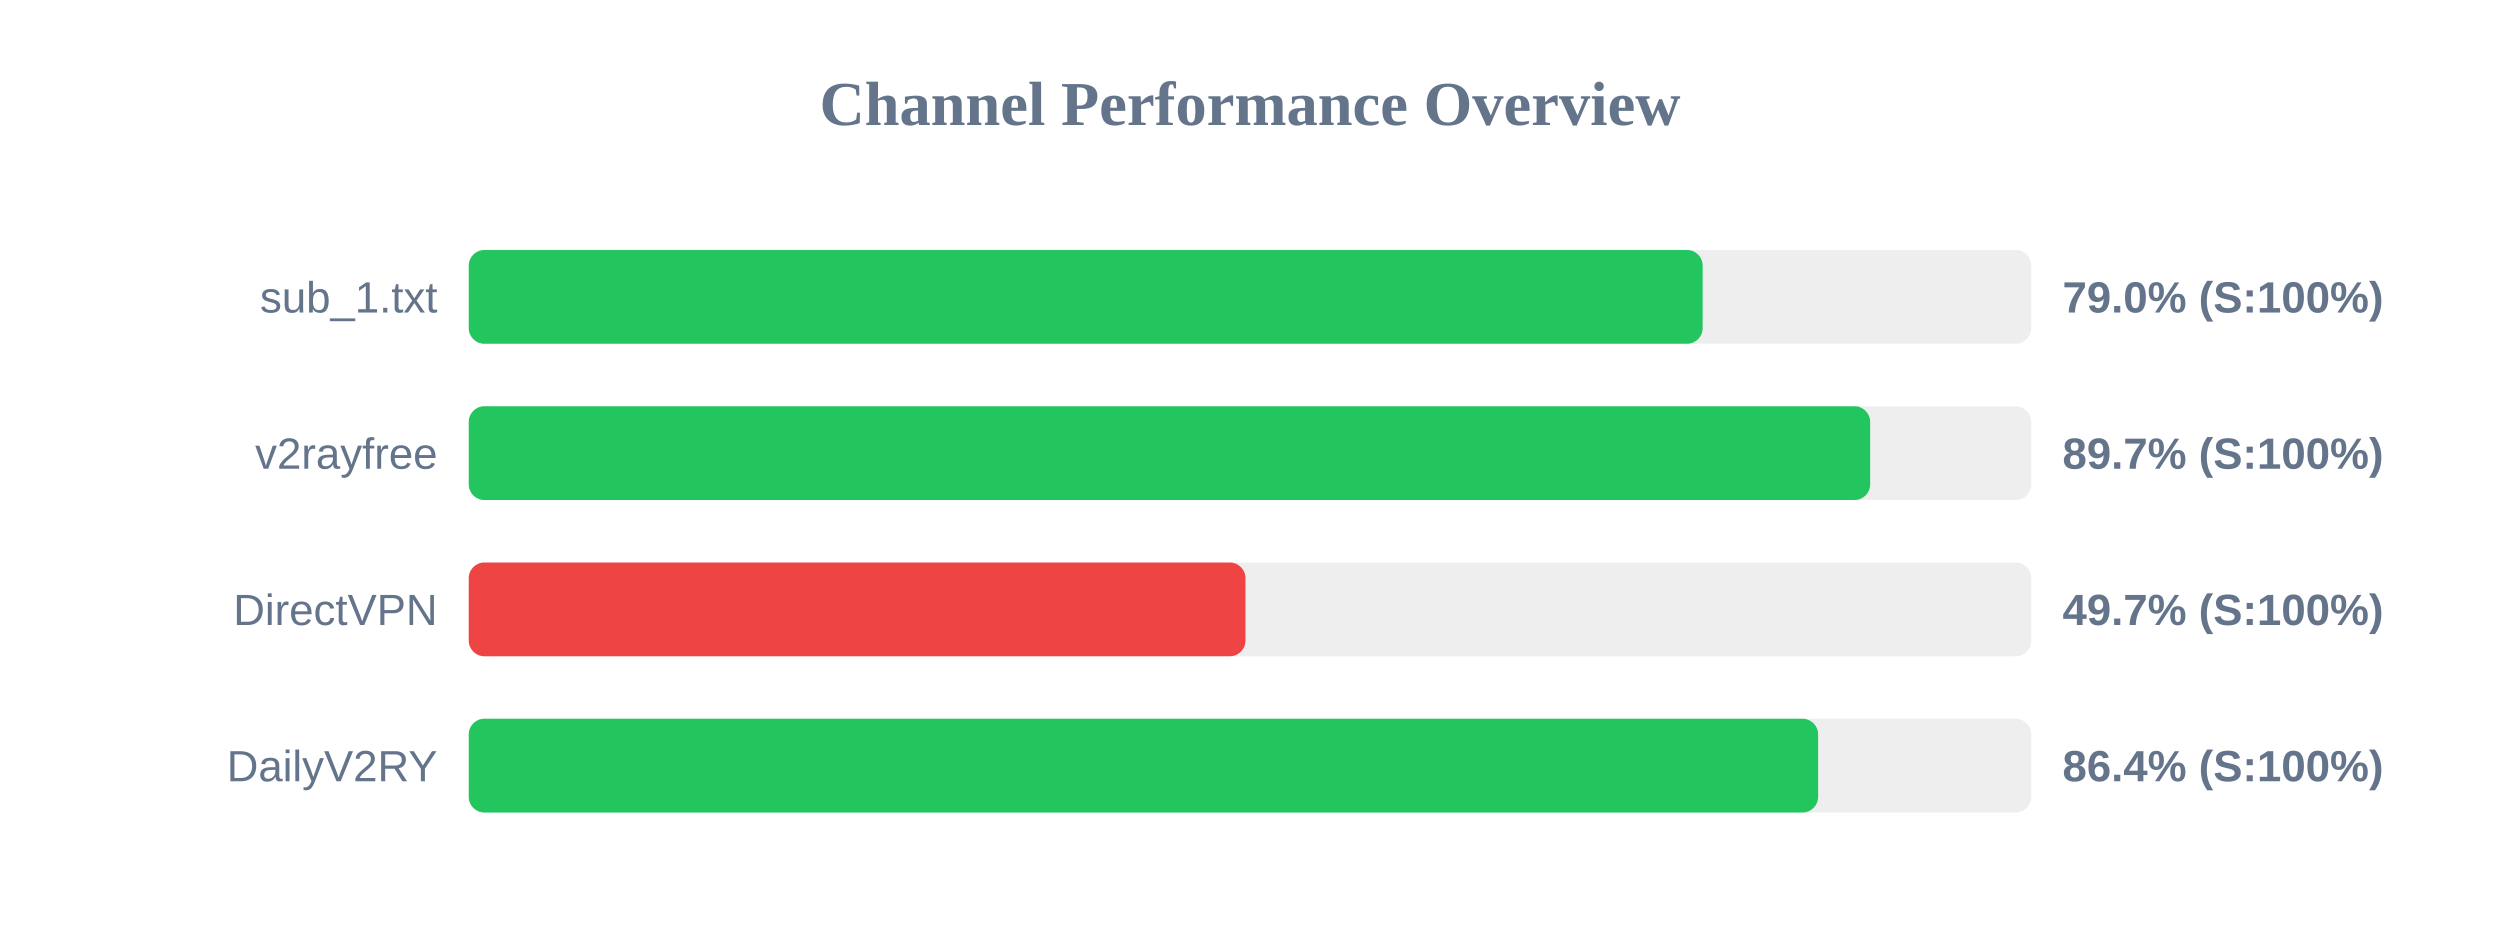
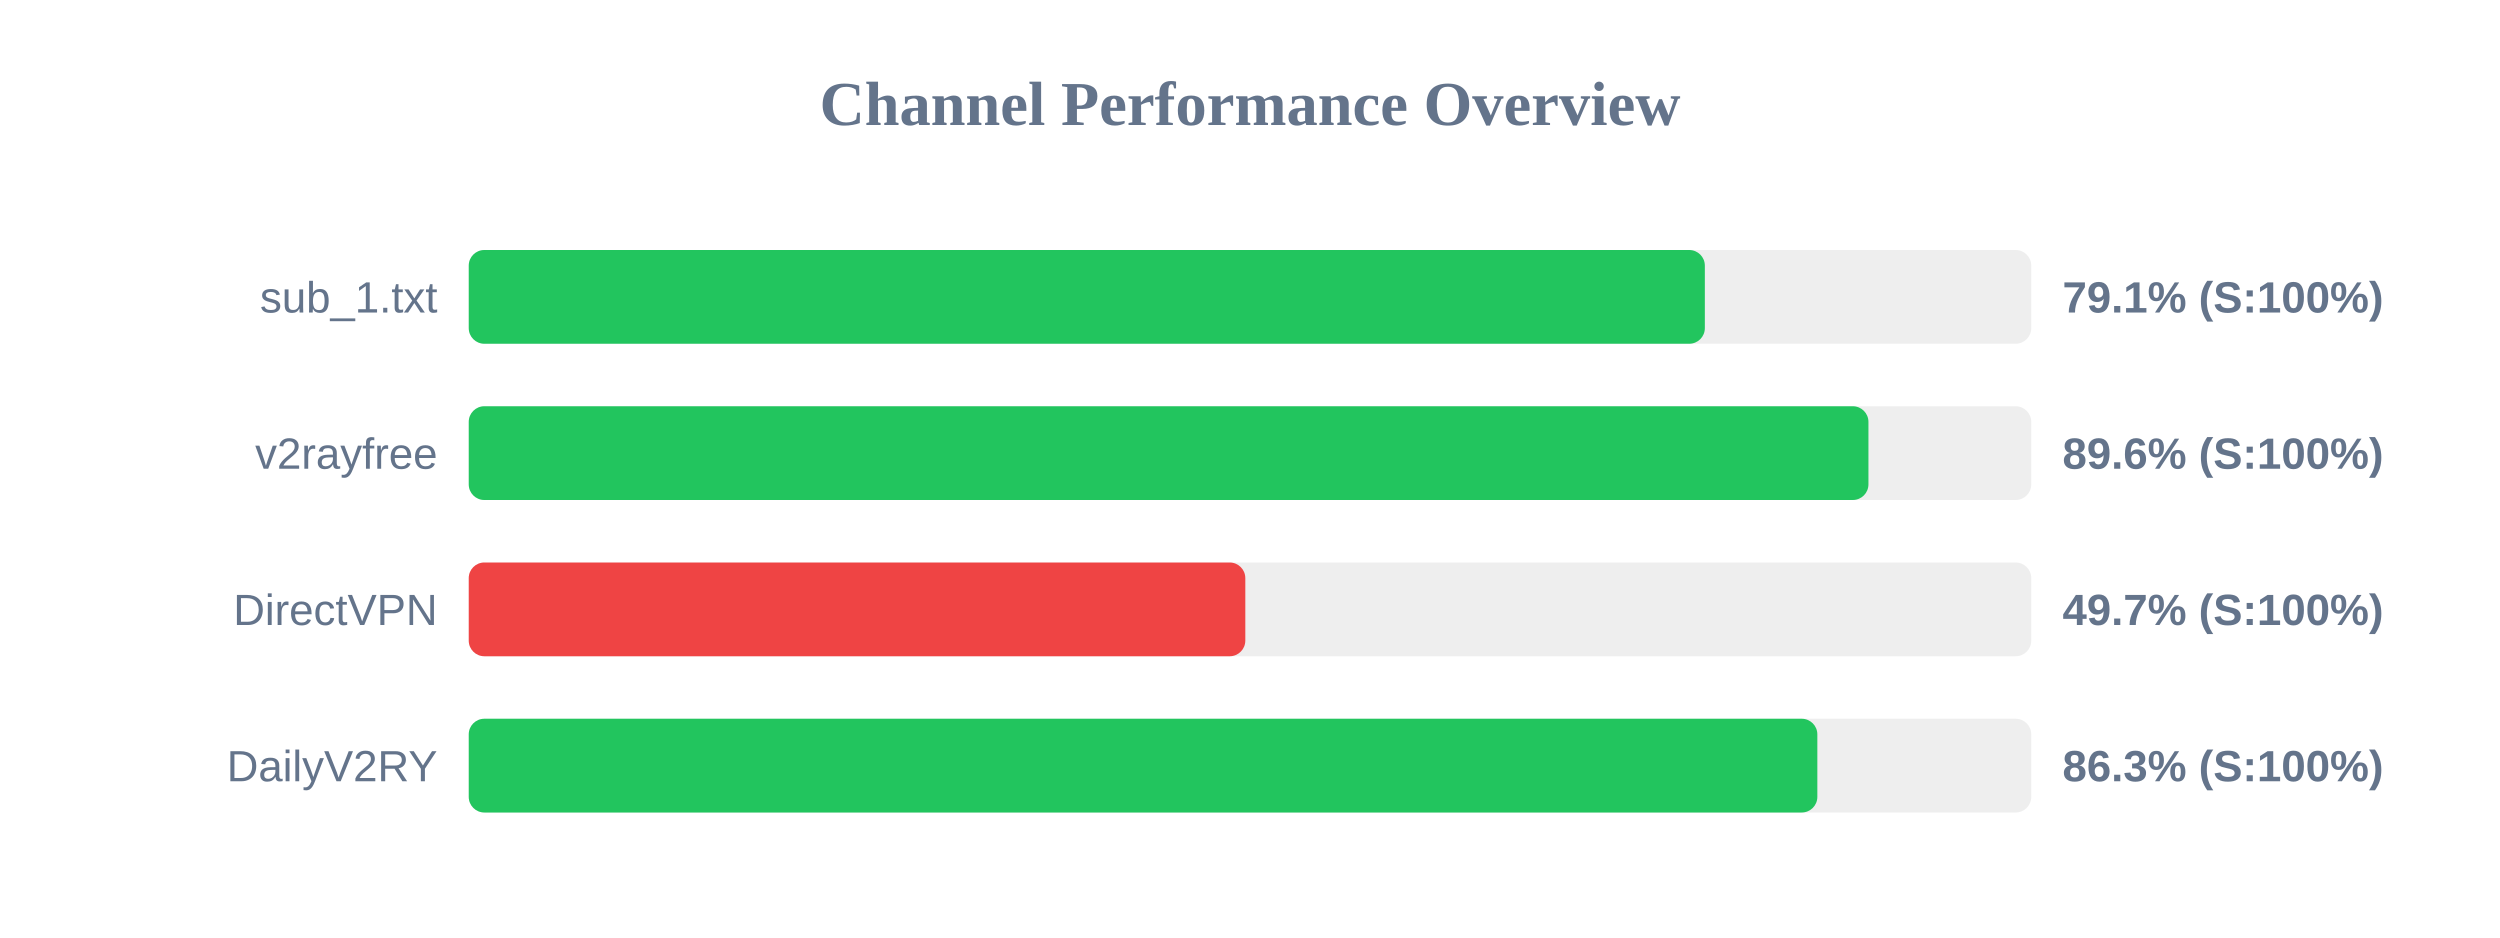
<svg xmlns="http://www.w3.org/2000/svg" width="800" height="300" version="1.1">
  <style>
        .row { font: 14px Arial; fill: #64748b; }
        .score { font: bold 14px Arial; fill: #64748b; }
    </style>
  <text x="400" y="40" text-anchor="middle" font-size="20px" font-weight="bold" fill="#64748b">Channel Performance Overview</text>
  <rect x="150" y="80" width="500" height="30" fill="#eee" rx="5" />
-   <rect x="150" y="80" width="394.85" height="30" fill="#22c55e" rx="5" />
+   <rect x="150" y="80" width="395.55" height="30" fill="#22c55e" rx="5" />
  <text x="140" y="100" text-anchor="end" class="row">sub_1.txt</text>
-   <text x="660" y="100" text-anchor="start" class="score">79.0% (S:100%)</text>
+   <text x="660" y="100" text-anchor="start" class="score">79.1% (S:100%)</text>
  <rect x="150" y="130" width="500" height="30" fill="#eee" rx="5" />
-   <rect x="150" y="130" width="448.45" height="30" fill="#22c55e" rx="5" />
+   <rect x="150" y="130" width="447.9" height="30" fill="#22c55e" rx="5" />
  <text x="140" y="150" text-anchor="end" class="row">v2rayfree</text>
-   <text x="660" y="150" text-anchor="start" class="score">89.7% (S:100%)</text>
+   <text x="660" y="150" text-anchor="start" class="score">89.6% (S:100%)</text>
  <rect x="150" y="180" width="500" height="30" fill="#eee" rx="5" />
-   <rect x="150" y="180" width="248.55" height="30" fill="#ef4444" rx="5" />
+   <rect x="150" y="180" width="248.5" height="30" fill="#ef4444" rx="5" />
  <text x="140" y="200" text-anchor="end" class="row">DirectVPN</text>
  <text x="660" y="200" text-anchor="start" class="score">49.7% (S:100%)</text>
  <rect x="150" y="230" width="500" height="30" fill="#eee" rx="5" />
-   <rect x="150" y="230" width="431.8" height="30" fill="#22c55e" rx="5" />
+   <rect x="150" y="230" width="431.55" height="30" fill="#22c55e" rx="5" />
  <text x="140" y="250" text-anchor="end" class="row">DailyV2RY</text>
-   <text x="660" y="250" text-anchor="start" class="score">86.4% (S:100%)</text>
+   <text x="660" y="250" text-anchor="start" class="score">86.3% (S:100%)</text>
</svg>
